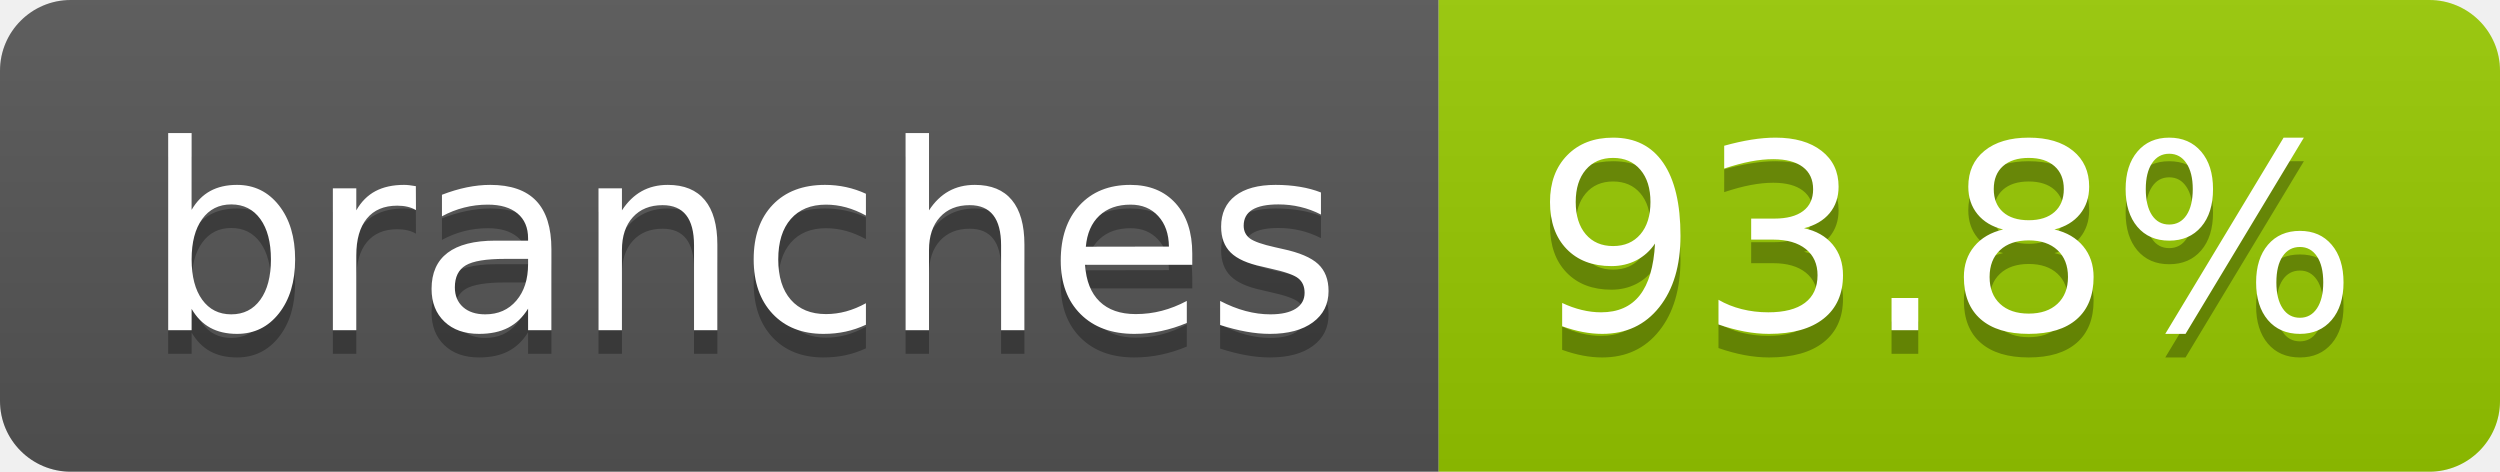
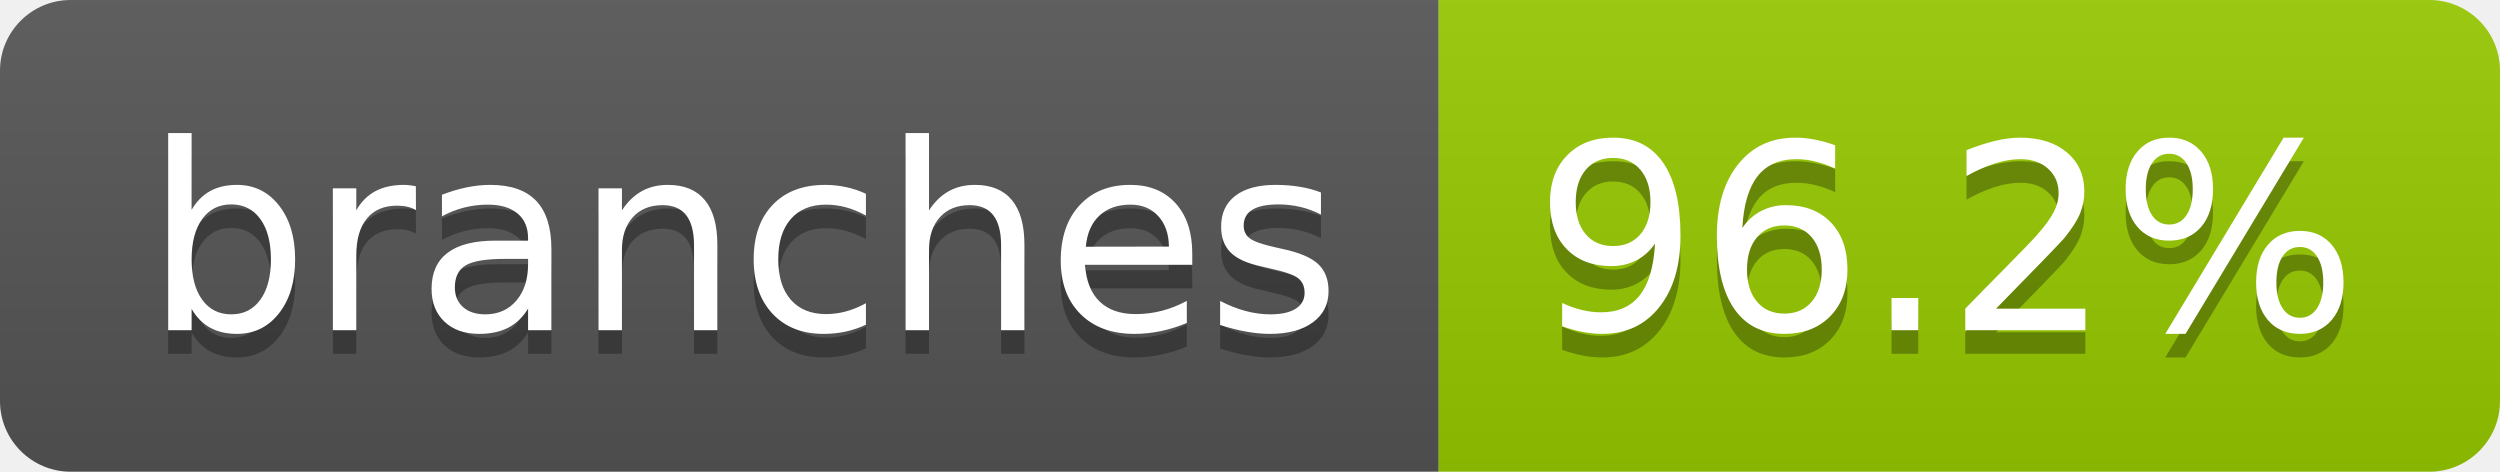
- <svg xmlns="http://www.w3.org/2000/svg" width="106" height="20" role="img" aria-label="branches: 93.8%">
+ <svg xmlns="http://www.w3.org/2000/svg" width="106" height="20" role="img" aria-label="branches: 96.2%">
  <linearGradient id="s" x2="0" y2="100%">
    <stop offset="0" stop-color="#bbb" stop-opacity=".1" />
    <stop offset="1" stop-opacity=".1" />
  </linearGradient>
  <clipPath id="r">
    <rect width="106" height="20" rx="3" fill="#fff" />
  </clipPath>
  <g clip-path="url(#r)">
    <rect width="61" height="20" fill="#555" />
    <rect x="61" width="45" height="20" fill="#97ca00" />
    <rect width="106" height="20" fill="url(#s)" />
  </g>
  <g fill="#fff" text-anchor="middle" font-family="Verdana,Geneva,DejaVu Sans,sans-serif" text-rendering="geometricPrecision" font-size="110">
    <text aria-hidden="true" x="315" y="150" fill="#010101" fill-opacity=".3" transform="scale(.1)" textLength="507">branches</text>
    <text x="315" y="140" transform="scale(.1)" fill="#fff" textLength="507">branches</text>
-     <text aria-hidden="true" x="825" y="150" fill="#010101" fill-opacity=".3" transform="scale(.1)" textLength="350">93.8%</text>
-     <text x="825" y="140" transform="scale(.1)" fill="#fff" textLength="350">93.8%</text>
+     <text aria-hidden="true" x="825" y="150" fill="#010101" fill-opacity=".3" transform="scale(.1)" textLength="350">96.2%</text>
+     <text x="825" y="140" transform="scale(.1)" fill="#fff" textLength="350">96.2%</text>
  </g>
</svg>
